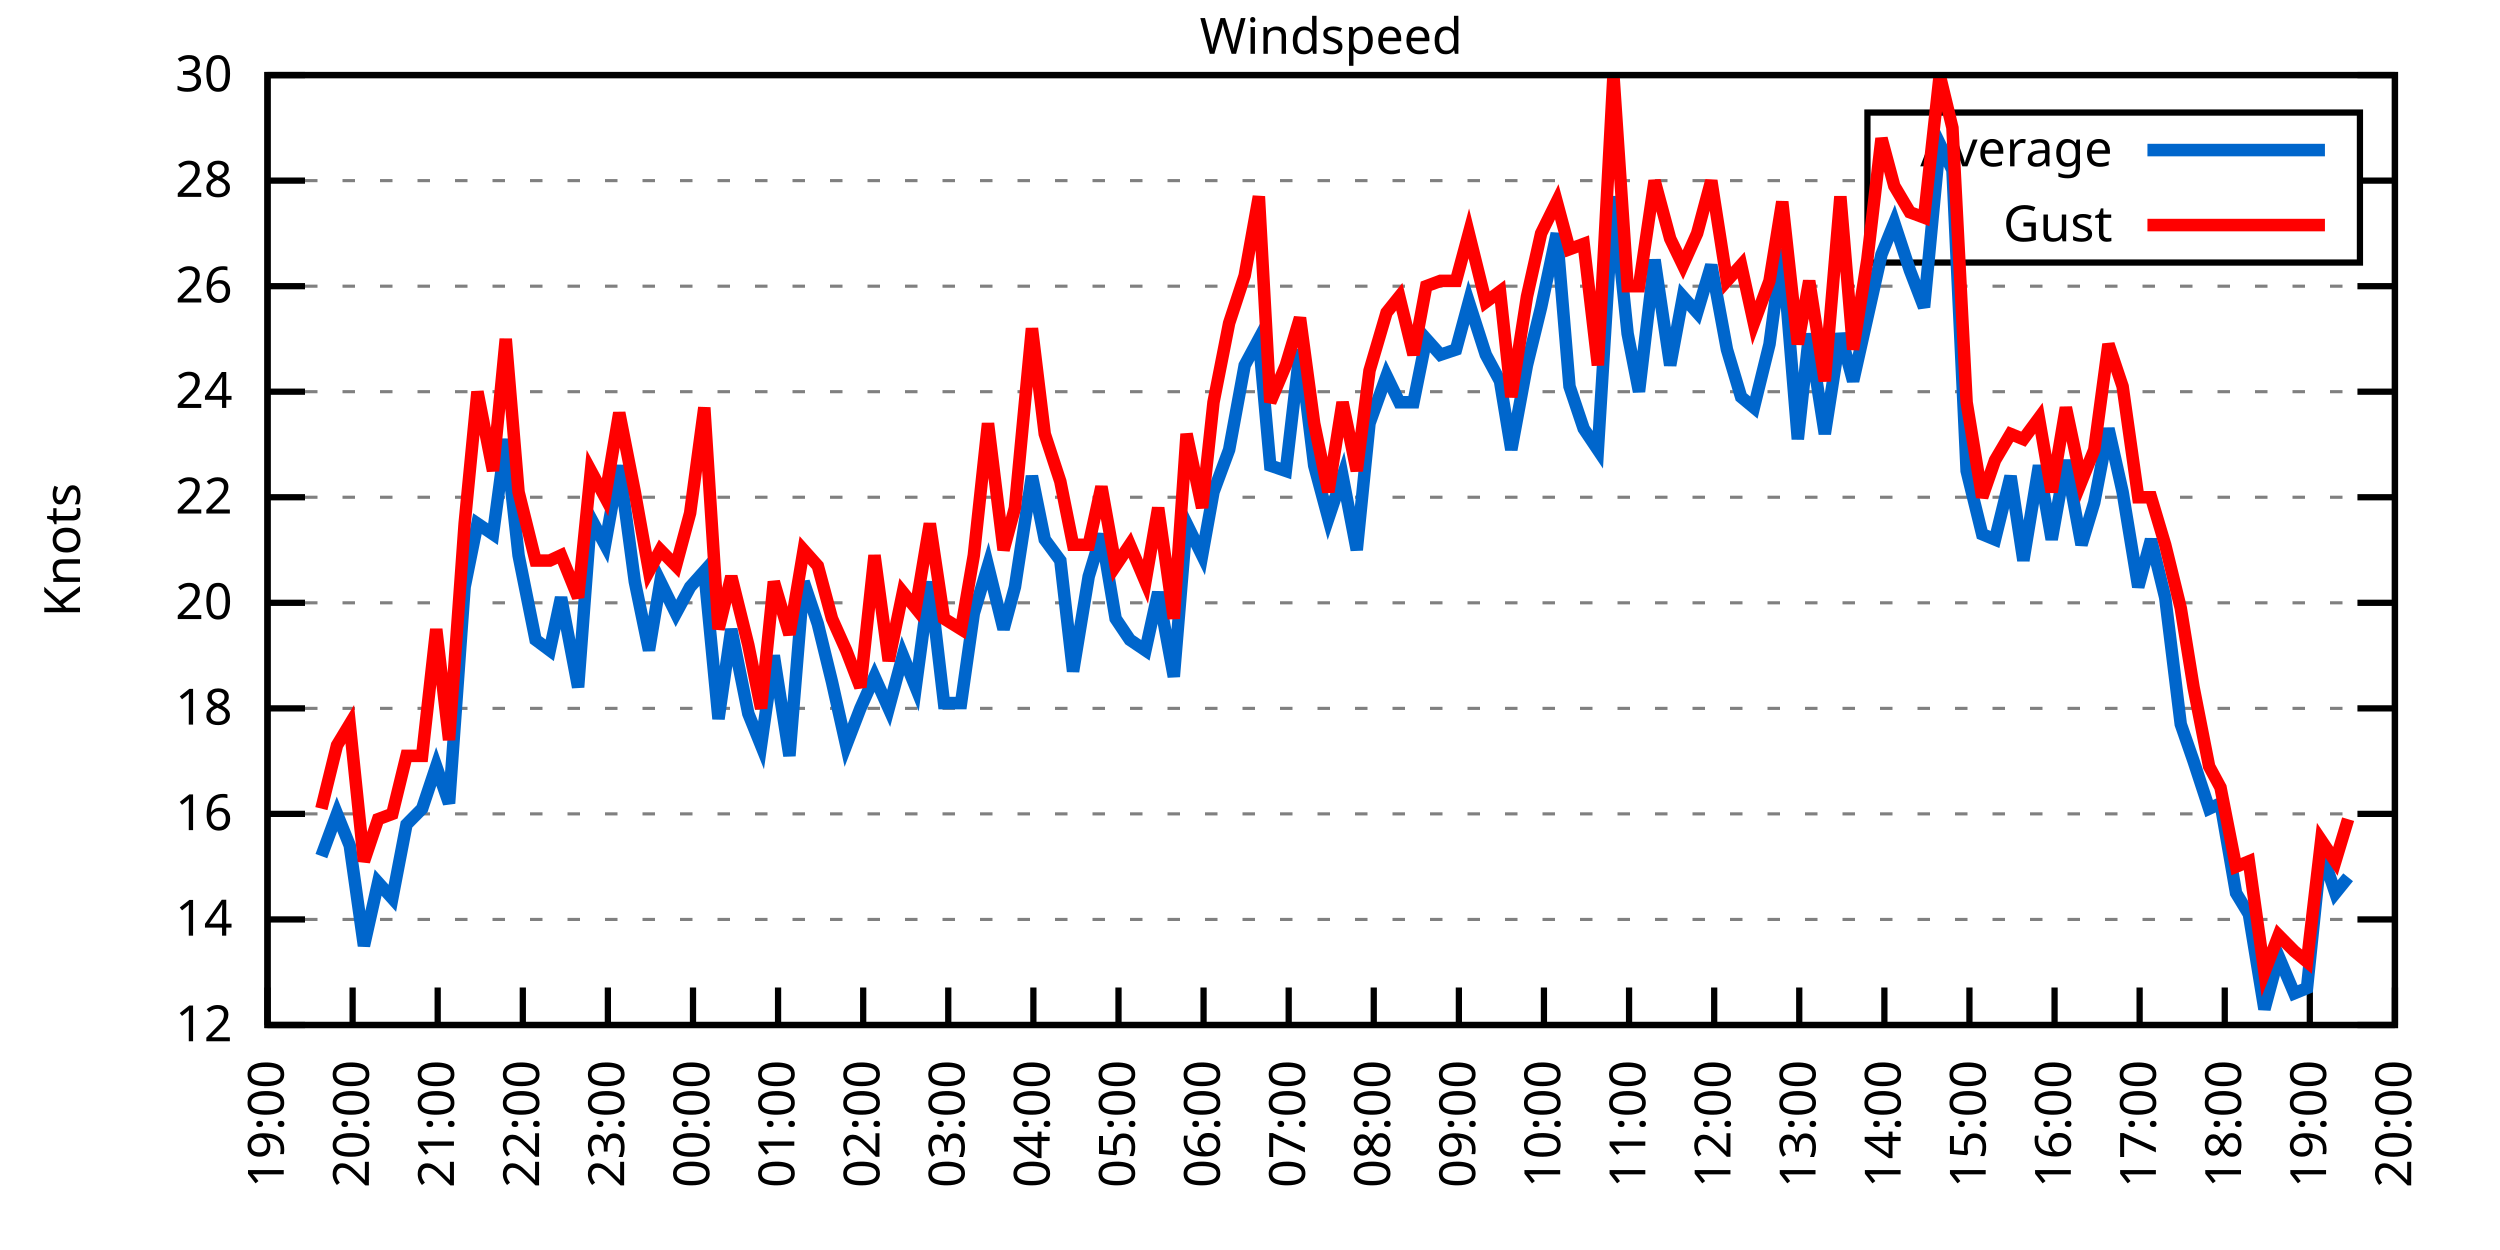
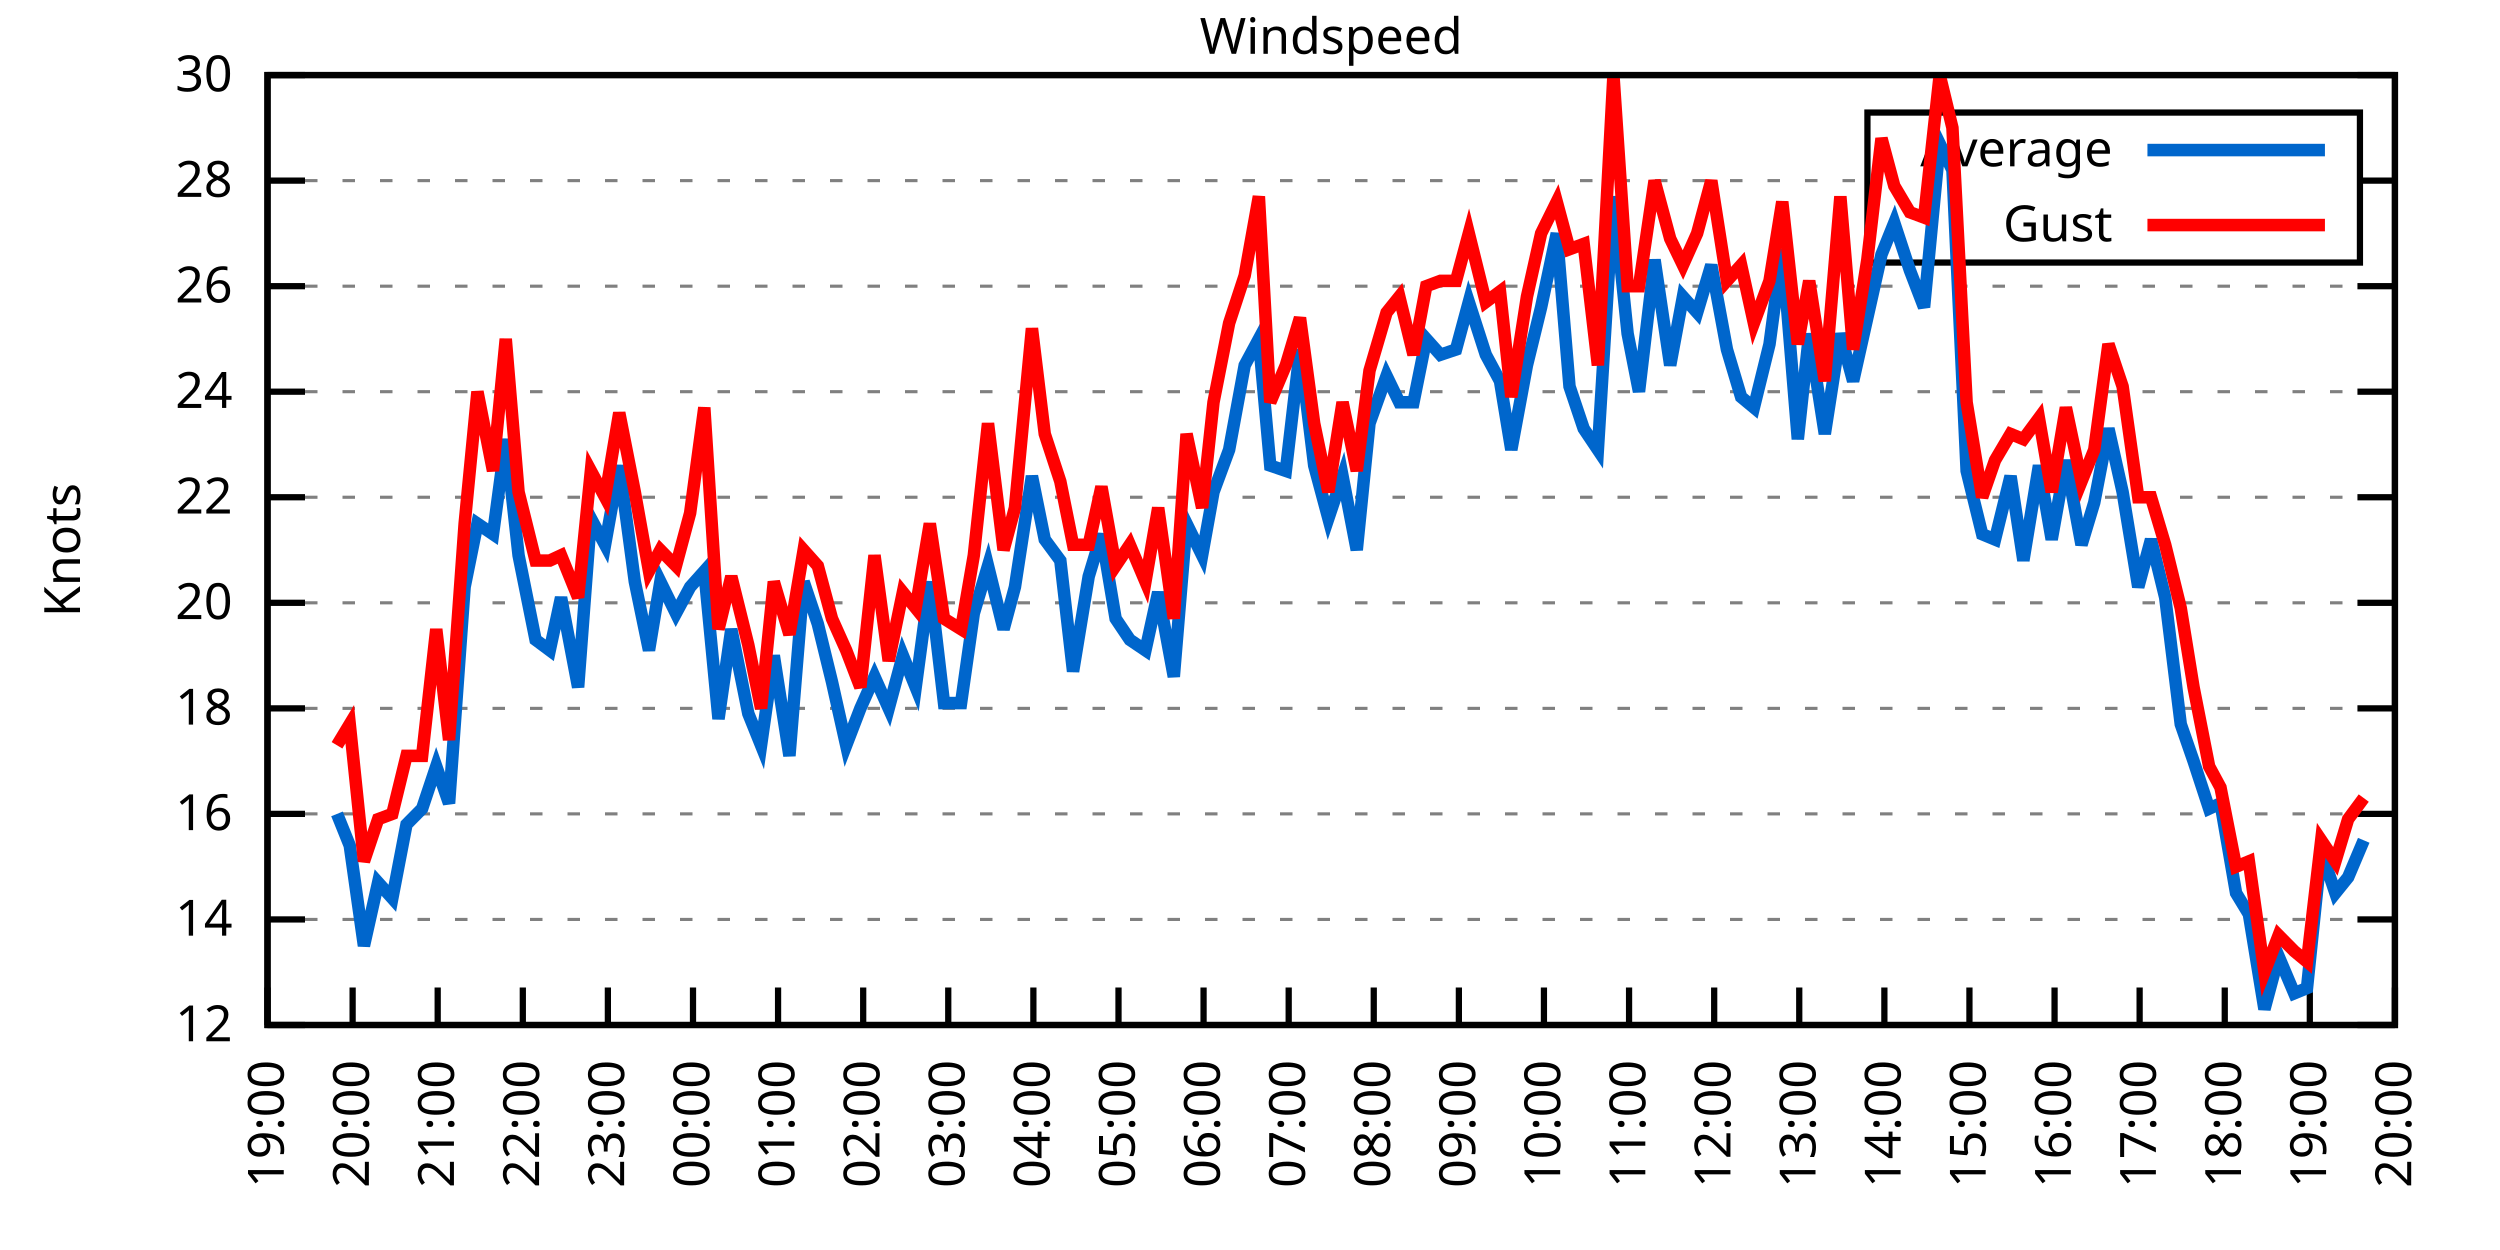
<svg xmlns="http://www.w3.org/2000/svg" xmlns:xlink="http://www.w3.org/1999/xlink" width="400" height="200" viewBox="0 0 400 200">
  <g id="gnuplot_canvas">
    <rect x="0" y="0" width="400" height="200" fill="none" />
    <defs>
      <circle id="gpDot" r="0.5" stroke-width="0.5" stroke="currentColor" />
      <path id="gpPt0" stroke-width="0.333" stroke="currentColor" d="M-1,0 h2 M0,-1 v2" />
      <path id="gpPt1" stroke-width="0.333" stroke="currentColor" d="M-1,-1 L1,1 M1,-1 L-1,1" />
      <path id="gpPt2" stroke-width="0.333" stroke="currentColor" d="M-1,0 L1,0 M0,-1 L0,1 M-1,-1 L1,1 M-1,1 L1,-1" />
      <rect id="gpPt3" stroke-width="0.333" stroke="currentColor" x="-1" y="-1" width="2" height="2" />
      <rect id="gpPt4" stroke-width="0.333" stroke="currentColor" fill="currentColor" x="-1" y="-1" width="2" height="2" />
      <circle id="gpPt5" stroke-width="0.333" stroke="currentColor" cx="0" cy="0" r="1" />
      <use xlink:href="#gpPt5" id="gpPt6" fill="currentColor" stroke="none" />
      <path id="gpPt7" stroke-width="0.333" stroke="currentColor" d="M0,-1.33 L-1.33,0.67 L1.33,0.67 z" />
      <use xlink:href="#gpPt7" id="gpPt8" fill="currentColor" stroke="none" />
      <use xlink:href="#gpPt7" id="gpPt9" stroke="currentColor" transform="rotate(180)" />
      <use xlink:href="#gpPt9" id="gpPt10" fill="currentColor" stroke="none" />
      <use xlink:href="#gpPt3" id="gpPt11" stroke="currentColor" transform="rotate(45)" />
      <use xlink:href="#gpPt11" id="gpPt12" fill="currentColor" stroke="none" />
      <path id="gpPt13" stroke-width="0.333" stroke="currentColor" d="M0,1.330 L1.265,0.411 L0.782,-1.067 L-0.782,-1.076 L-1.265,0.411 z" />
      <use xlink:href="#gpPt13" id="gpPt14" fill="currentColor" stroke="none" />
      <filter id="textbox" filterUnits="objectBoundingBox" x="0" y="0" height="1" width="1">
        <feFlood flood-color="white" flood-opacity="1" result="bgnd" />
        <feComposite in="SourceGraphic" in2="bgnd" operator="atop" />
      </filter>
      <filter id="greybox" filterUnits="objectBoundingBox" x="0" y="0" height="1" width="1">
        <feFlood flood-color="lightgrey" flood-opacity="1" result="grey" />
        <feComposite in="SourceGraphic" in2="grey" operator="atop" />
      </filter>
    </defs>
    <g fill="none" color="white" stroke="currentColor" stroke-width="1.00" stroke-linecap="butt" stroke-linejoin="miter">
</g>
    <g fill="none" color="black" stroke="currentColor" stroke-width="1.00" stroke-linecap="butt" stroke-linejoin="miter">
      <g stroke="none" shape-rendering="crispEdges">
        <polygon fill="rgb(255, 255, 255)" points="42.80,164.00 383.18,164.00 383.18,12.02 42.80,12.02 " />
      </g>
    </g>
    <g fill="none" color="black" stroke="currentColor" stroke-width="1.00" stroke-linecap="butt" stroke-linejoin="miter">
</g>
    <g fill="none" color="black" stroke="black" stroke-width="0.50" stroke-linecap="butt" stroke-linejoin="miter">
</g>
    <g fill="none" color="gray" stroke="currentColor" stroke-width="0.50" stroke-linecap="butt" stroke-linejoin="miter">
      <path stroke="gray" stroke-dasharray="2,4" class="gridline" d="M42.80,164.00 L383.19,164.00  " />
    </g>
    <g fill="none" color="gray" stroke="gray" stroke-width="1.00" stroke-linecap="butt" stroke-linejoin="miter">
</g>
    <g fill="none" color="black" stroke="currentColor" stroke-width="1.00" stroke-linecap="butt" stroke-linejoin="miter">
      <path stroke="black" d="M42.80,164.00 L48.80,164.00 M383.19,164.00 L377.19,164.00  " />
      <g transform="translate(37.20,166.60)" stroke="none" fill="black" font-family="Sans" font-size="8.00" text-anchor="end">
        <text>
          <tspan font-family="Sans"> 12</tspan>
        </text>
      </g>
    </g>
    <g fill="none" color="black" stroke="currentColor" stroke-width="1.00" stroke-linecap="butt" stroke-linejoin="miter">
</g>
    <g fill="none" color="black" stroke="black" stroke-width="0.50" stroke-linecap="butt" stroke-linejoin="miter">
</g>
    <g fill="none" color="gray" stroke="currentColor" stroke-width="0.50" stroke-linecap="butt" stroke-linejoin="miter">
      <path stroke="gray" stroke-dasharray="2,4" class="gridline" d="M42.80,147.11 L383.19,147.11  " />
    </g>
    <g fill="none" color="gray" stroke="gray" stroke-width="1.00" stroke-linecap="butt" stroke-linejoin="miter">
</g>
    <g fill="none" color="black" stroke="currentColor" stroke-width="1.00" stroke-linecap="butt" stroke-linejoin="miter">
      <path stroke="black" d="M42.80,147.11 L48.80,147.11 M383.19,147.11 L377.19,147.11  " />
      <g transform="translate(37.20,149.71)" stroke="none" fill="black" font-family="Sans" font-size="8.00" text-anchor="end">
        <text>
          <tspan font-family="Sans"> 14</tspan>
        </text>
      </g>
    </g>
    <g fill="none" color="black" stroke="currentColor" stroke-width="1.00" stroke-linecap="butt" stroke-linejoin="miter">
</g>
    <g fill="none" color="black" stroke="black" stroke-width="0.50" stroke-linecap="butt" stroke-linejoin="miter">
</g>
    <g fill="none" color="gray" stroke="currentColor" stroke-width="0.50" stroke-linecap="butt" stroke-linejoin="miter">
      <path stroke="gray" stroke-dasharray="2,4" class="gridline" d="M42.80,130.22 L383.19,130.22  " />
    </g>
    <g fill="none" color="gray" stroke="gray" stroke-width="1.00" stroke-linecap="butt" stroke-linejoin="miter">
</g>
    <g fill="none" color="black" stroke="currentColor" stroke-width="1.00" stroke-linecap="butt" stroke-linejoin="miter">
      <path stroke="black" d="M42.80,130.22 L48.80,130.22 M383.19,130.22 L377.19,130.22  " />
      <g transform="translate(37.20,132.82)" stroke="none" fill="black" font-family="Sans" font-size="8.00" text-anchor="end">
        <text>
          <tspan font-family="Sans"> 16</tspan>
        </text>
      </g>
    </g>
    <g fill="none" color="black" stroke="currentColor" stroke-width="1.00" stroke-linecap="butt" stroke-linejoin="miter">
</g>
    <g fill="none" color="black" stroke="black" stroke-width="0.50" stroke-linecap="butt" stroke-linejoin="miter">
</g>
    <g fill="none" color="gray" stroke="currentColor" stroke-width="0.50" stroke-linecap="butt" stroke-linejoin="miter">
      <path stroke="gray" stroke-dasharray="2,4" class="gridline" d="M42.80,113.34 L383.19,113.34  " />
    </g>
    <g fill="none" color="gray" stroke="gray" stroke-width="1.00" stroke-linecap="butt" stroke-linejoin="miter">
</g>
    <g fill="none" color="black" stroke="currentColor" stroke-width="1.00" stroke-linecap="butt" stroke-linejoin="miter">
      <path stroke="black" d="M42.80,113.34 L48.80,113.34 M383.19,113.34 L377.19,113.34  " />
      <g transform="translate(37.20,115.94)" stroke="none" fill="black" font-family="Sans" font-size="8.00" text-anchor="end">
        <text>
          <tspan font-family="Sans"> 18</tspan>
        </text>
      </g>
    </g>
    <g fill="none" color="black" stroke="currentColor" stroke-width="1.00" stroke-linecap="butt" stroke-linejoin="miter">
</g>
    <g fill="none" color="black" stroke="black" stroke-width="0.50" stroke-linecap="butt" stroke-linejoin="miter">
</g>
    <g fill="none" color="gray" stroke="currentColor" stroke-width="0.50" stroke-linecap="butt" stroke-linejoin="miter">
      <path stroke="gray" stroke-dasharray="2,4" class="gridline" d="M42.80,96.45 L383.19,96.45  " />
    </g>
    <g fill="none" color="gray" stroke="gray" stroke-width="1.00" stroke-linecap="butt" stroke-linejoin="miter">
</g>
    <g fill="none" color="black" stroke="currentColor" stroke-width="1.00" stroke-linecap="butt" stroke-linejoin="miter">
      <path stroke="black" d="M42.80,96.45 L48.80,96.45 M383.19,96.45 L377.19,96.45  " />
      <g transform="translate(37.20,99.05)" stroke="none" fill="black" font-family="Sans" font-size="8.00" text-anchor="end">
        <text>
          <tspan font-family="Sans"> 20</tspan>
        </text>
      </g>
    </g>
    <g fill="none" color="black" stroke="currentColor" stroke-width="1.00" stroke-linecap="butt" stroke-linejoin="miter">
</g>
    <g fill="none" color="black" stroke="black" stroke-width="0.50" stroke-linecap="butt" stroke-linejoin="miter">
</g>
    <g fill="none" color="gray" stroke="currentColor" stroke-width="0.50" stroke-linecap="butt" stroke-linejoin="miter">
      <path stroke="gray" stroke-dasharray="2,4" class="gridline" d="M42.80,79.56 L383.19,79.56  " />
    </g>
    <g fill="none" color="gray" stroke="gray" stroke-width="1.00" stroke-linecap="butt" stroke-linejoin="miter">
</g>
    <g fill="none" color="black" stroke="currentColor" stroke-width="1.00" stroke-linecap="butt" stroke-linejoin="miter">
      <path stroke="black" d="M42.80,79.56 L48.80,79.56 M383.19,79.56 L377.19,79.56  " />
      <g transform="translate(37.20,82.16)" stroke="none" fill="black" font-family="Sans" font-size="8.00" text-anchor="end">
        <text>
          <tspan font-family="Sans"> 22</tspan>
        </text>
      </g>
    </g>
    <g fill="none" color="black" stroke="currentColor" stroke-width="1.00" stroke-linecap="butt" stroke-linejoin="miter">
</g>
    <g fill="none" color="black" stroke="black" stroke-width="0.50" stroke-linecap="butt" stroke-linejoin="miter">
</g>
    <g fill="none" color="gray" stroke="currentColor" stroke-width="0.50" stroke-linecap="butt" stroke-linejoin="miter">
      <path stroke="gray" stroke-dasharray="2,4" class="gridline" d="M42.80,62.67 L383.19,62.67  " />
    </g>
    <g fill="none" color="gray" stroke="gray" stroke-width="1.00" stroke-linecap="butt" stroke-linejoin="miter">
</g>
    <g fill="none" color="black" stroke="currentColor" stroke-width="1.00" stroke-linecap="butt" stroke-linejoin="miter">
      <path stroke="black" d="M42.80,62.67 L48.80,62.67 M383.19,62.67 L377.19,62.67  " />
      <g transform="translate(37.20,65.27)" stroke="none" fill="black" font-family="Sans" font-size="8.00" text-anchor="end">
        <text>
          <tspan font-family="Sans"> 24</tspan>
        </text>
      </g>
    </g>
    <g fill="none" color="black" stroke="currentColor" stroke-width="1.00" stroke-linecap="butt" stroke-linejoin="miter">
</g>
    <g fill="none" color="black" stroke="black" stroke-width="0.50" stroke-linecap="butt" stroke-linejoin="miter">
</g>
    <g fill="none" color="gray" stroke="currentColor" stroke-width="0.50" stroke-linecap="butt" stroke-linejoin="miter">
      <path stroke="gray" stroke-dasharray="2,4" class="gridline" d="M42.80,45.79 L383.19,45.79  " />
    </g>
    <g fill="none" color="gray" stroke="gray" stroke-width="1.00" stroke-linecap="butt" stroke-linejoin="miter">
</g>
    <g fill="none" color="black" stroke="currentColor" stroke-width="1.00" stroke-linecap="butt" stroke-linejoin="miter">
      <path stroke="black" d="M42.80,45.79 L48.80,45.79 M383.19,45.79 L377.19,45.79  " />
      <g transform="translate(37.20,48.39)" stroke="none" fill="black" font-family="Sans" font-size="8.00" text-anchor="end">
        <text>
          <tspan font-family="Sans"> 26</tspan>
        </text>
      </g>
    </g>
    <g fill="none" color="black" stroke="currentColor" stroke-width="1.00" stroke-linecap="butt" stroke-linejoin="miter">
</g>
    <g fill="none" color="black" stroke="black" stroke-width="0.50" stroke-linecap="butt" stroke-linejoin="miter">
</g>
    <g fill="none" color="gray" stroke="currentColor" stroke-width="0.50" stroke-linecap="butt" stroke-linejoin="miter">
      <path stroke="gray" stroke-dasharray="2,4" class="gridline" d="M42.80,28.90 L298.79,28.90 M377.59,28.90 L383.19,28.90  " />
    </g>
    <g fill="none" color="gray" stroke="gray" stroke-width="1.00" stroke-linecap="butt" stroke-linejoin="miter">
</g>
    <g fill="none" color="black" stroke="currentColor" stroke-width="1.00" stroke-linecap="butt" stroke-linejoin="miter">
      <path stroke="black" d="M42.80,28.90 L48.80,28.90 M383.19,28.90 L377.19,28.90  " />
      <g transform="translate(37.20,31.50)" stroke="none" fill="black" font-family="Sans" font-size="8.00" text-anchor="end">
        <text>
          <tspan font-family="Sans"> 28</tspan>
        </text>
      </g>
    </g>
    <g fill="none" color="black" stroke="currentColor" stroke-width="1.00" stroke-linecap="butt" stroke-linejoin="miter">
</g>
    <g fill="none" color="black" stroke="black" stroke-width="0.50" stroke-linecap="butt" stroke-linejoin="miter">
</g>
    <g fill="none" color="gray" stroke="currentColor" stroke-width="0.50" stroke-linecap="butt" stroke-linejoin="miter">
      <path stroke="gray" stroke-dasharray="2,4" class="gridline" d="M42.80,12.01 L383.19,12.01  " />
    </g>
    <g fill="none" color="gray" stroke="gray" stroke-width="1.00" stroke-linecap="butt" stroke-linejoin="miter">
</g>
    <g fill="none" color="black" stroke="currentColor" stroke-width="1.00" stroke-linecap="butt" stroke-linejoin="miter">
      <path stroke="black" d="M42.80,12.01 L48.80,12.01 M383.19,12.01 L377.19,12.01  " />
      <g transform="translate(37.20,14.61)" stroke="none" fill="black" font-family="Sans" font-size="8.00" text-anchor="end">
        <text>
          <tspan font-family="Sans"> 30</tspan>
        </text>
      </g>
    </g>
    <g fill="none" color="black" stroke="currentColor" stroke-width="1.00" stroke-linecap="butt" stroke-linejoin="miter">
      <path stroke="black" d="M42.80,164.00 L42.80,158.00  " />
      <g transform="translate(45.40,169.60) rotate(270.00)" stroke="none" fill="black" font-family="Sans" font-size="8.00" text-anchor="end">
        <text>
          <tspan font-family="Sans">19:00</tspan>
        </text>
      </g>
    </g>
    <g fill="none" color="black" stroke="currentColor" stroke-width="1.00" stroke-linecap="butt" stroke-linejoin="miter">
      <path stroke="black" d="M56.42,164.00 L56.42,158.00  " />
      <g transform="translate(59.02,169.60) rotate(270.00)" stroke="none" fill="black" font-family="Sans" font-size="8.00" text-anchor="end">
        <text>
          <tspan font-family="Sans">20:00</tspan>
        </text>
      </g>
    </g>
    <g fill="none" color="black" stroke="currentColor" stroke-width="1.00" stroke-linecap="butt" stroke-linejoin="miter">
      <path stroke="black" d="M70.03,164.00 L70.03,158.00  " />
      <g transform="translate(72.63,169.60) rotate(270.00)" stroke="none" fill="black" font-family="Sans" font-size="8.00" text-anchor="end">
        <text>
          <tspan font-family="Sans">21:00</tspan>
        </text>
      </g>
    </g>
    <g fill="none" color="black" stroke="currentColor" stroke-width="1.00" stroke-linecap="butt" stroke-linejoin="miter">
      <path stroke="black" d="M83.65,164.00 L83.65,158.00  " />
      <g transform="translate(86.25,169.60) rotate(270.00)" stroke="none" fill="black" font-family="Sans" font-size="8.00" text-anchor="end">
        <text>
          <tspan font-family="Sans">22:00</tspan>
        </text>
      </g>
    </g>
    <g fill="none" color="black" stroke="currentColor" stroke-width="1.00" stroke-linecap="butt" stroke-linejoin="miter">
      <path stroke="black" d="M97.26,164.00 L97.26,158.00  " />
      <g transform="translate(99.86,169.60) rotate(270.00)" stroke="none" fill="black" font-family="Sans" font-size="8.00" text-anchor="end">
        <text>
          <tspan font-family="Sans">23:00</tspan>
        </text>
      </g>
    </g>
    <g fill="none" color="black" stroke="currentColor" stroke-width="1.00" stroke-linecap="butt" stroke-linejoin="miter">
      <path stroke="black" d="M110.88,164.00 L110.88,158.00  " />
      <g transform="translate(113.48,169.60) rotate(270.00)" stroke="none" fill="black" font-family="Sans" font-size="8.00" text-anchor="end">
        <text>
          <tspan font-family="Sans">00:00</tspan>
        </text>
      </g>
    </g>
    <g fill="none" color="black" stroke="currentColor" stroke-width="1.00" stroke-linecap="butt" stroke-linejoin="miter">
      <path stroke="black" d="M124.49,164.00 L124.49,158.00  " />
      <g transform="translate(127.09,169.60) rotate(270.00)" stroke="none" fill="black" font-family="Sans" font-size="8.00" text-anchor="end">
        <text>
          <tspan font-family="Sans">01:00</tspan>
        </text>
      </g>
    </g>
    <g fill="none" color="black" stroke="currentColor" stroke-width="1.00" stroke-linecap="butt" stroke-linejoin="miter">
      <path stroke="black" d="M138.11,164.00 L138.11,158.00  " />
      <g transform="translate(140.71,169.60) rotate(270.00)" stroke="none" fill="black" font-family="Sans" font-size="8.00" text-anchor="end">
        <text>
          <tspan font-family="Sans">02:00</tspan>
        </text>
      </g>
    </g>
    <g fill="none" color="black" stroke="currentColor" stroke-width="1.00" stroke-linecap="butt" stroke-linejoin="miter">
      <path stroke="black" d="M151.72,164.00 L151.72,158.00  " />
      <g transform="translate(154.32,169.60) rotate(270.00)" stroke="none" fill="black" font-family="Sans" font-size="8.00" text-anchor="end">
        <text>
          <tspan font-family="Sans">03:00</tspan>
        </text>
      </g>
    </g>
    <g fill="none" color="black" stroke="currentColor" stroke-width="1.00" stroke-linecap="butt" stroke-linejoin="miter">
      <path stroke="black" d="M165.34,164.00 L165.34,158.00  " />
      <g transform="translate(167.94,169.60) rotate(270.00)" stroke="none" fill="black" font-family="Sans" font-size="8.00" text-anchor="end">
        <text>
          <tspan font-family="Sans">04:00</tspan>
        </text>
      </g>
    </g>
    <g fill="none" color="black" stroke="currentColor" stroke-width="1.00" stroke-linecap="butt" stroke-linejoin="miter">
      <path stroke="black" d="M178.96,164.00 L178.96,158.00  " />
      <g transform="translate(181.56,169.60) rotate(270.00)" stroke="none" fill="black" font-family="Sans" font-size="8.00" text-anchor="end">
        <text>
          <tspan font-family="Sans">05:00</tspan>
        </text>
      </g>
    </g>
    <g fill="none" color="black" stroke="currentColor" stroke-width="1.00" stroke-linecap="butt" stroke-linejoin="miter">
      <path stroke="black" d="M192.57,164.00 L192.57,158.00  " />
      <g transform="translate(195.17,169.60) rotate(270.00)" stroke="none" fill="black" font-family="Sans" font-size="8.00" text-anchor="end">
        <text>
          <tspan font-family="Sans">06:00</tspan>
        </text>
      </g>
    </g>
    <g fill="none" color="black" stroke="currentColor" stroke-width="1.00" stroke-linecap="butt" stroke-linejoin="miter">
      <path stroke="black" d="M206.19,164.00 L206.19,158.00  " />
      <g transform="translate(208.79,169.60) rotate(270.00)" stroke="none" fill="black" font-family="Sans" font-size="8.00" text-anchor="end">
        <text>
          <tspan font-family="Sans">07:00</tspan>
        </text>
      </g>
    </g>
    <g fill="none" color="black" stroke="currentColor" stroke-width="1.00" stroke-linecap="butt" stroke-linejoin="miter">
      <path stroke="black" d="M219.80,164.00 L219.80,158.00  " />
      <g transform="translate(222.40,169.60) rotate(270.00)" stroke="none" fill="black" font-family="Sans" font-size="8.00" text-anchor="end">
        <text>
          <tspan font-family="Sans">08:00</tspan>
        </text>
      </g>
    </g>
    <g fill="none" color="black" stroke="currentColor" stroke-width="1.00" stroke-linecap="butt" stroke-linejoin="miter">
      <path stroke="black" d="M233.42,164.00 L233.42,158.00  " />
      <g transform="translate(236.02,169.60) rotate(270.00)" stroke="none" fill="black" font-family="Sans" font-size="8.00" text-anchor="end">
        <text>
          <tspan font-family="Sans">09:00</tspan>
        </text>
      </g>
    </g>
    <g fill="none" color="black" stroke="currentColor" stroke-width="1.00" stroke-linecap="butt" stroke-linejoin="miter">
      <path stroke="black" d="M247.03,164.00 L247.03,158.00  " />
      <g transform="translate(249.63,169.60) rotate(270.00)" stroke="none" fill="black" font-family="Sans" font-size="8.00" text-anchor="end">
        <text>
          <tspan font-family="Sans">10:00</tspan>
        </text>
      </g>
    </g>
    <g fill="none" color="black" stroke="currentColor" stroke-width="1.00" stroke-linecap="butt" stroke-linejoin="miter">
      <path stroke="black" d="M260.65,164.00 L260.65,158.00  " />
      <g transform="translate(263.25,169.60) rotate(270.00)" stroke="none" fill="black" font-family="Sans" font-size="8.00" text-anchor="end">
        <text>
          <tspan font-family="Sans">11:00</tspan>
        </text>
      </g>
    </g>
    <g fill="none" color="black" stroke="currentColor" stroke-width="1.00" stroke-linecap="butt" stroke-linejoin="miter">
      <path stroke="black" d="M274.27,164.00 L274.27,158.00  " />
      <g transform="translate(276.87,169.60) rotate(270.00)" stroke="none" fill="black" font-family="Sans" font-size="8.00" text-anchor="end">
        <text>
          <tspan font-family="Sans">12:00</tspan>
        </text>
      </g>
    </g>
    <g fill="none" color="black" stroke="currentColor" stroke-width="1.00" stroke-linecap="butt" stroke-linejoin="miter">
      <path stroke="black" d="M287.88,164.00 L287.88,158.00  " />
      <g transform="translate(290.48,169.60) rotate(270.00)" stroke="none" fill="black" font-family="Sans" font-size="8.00" text-anchor="end">
        <text>
          <tspan font-family="Sans">13:00</tspan>
        </text>
      </g>
    </g>
    <g fill="none" color="black" stroke="currentColor" stroke-width="1.00" stroke-linecap="butt" stroke-linejoin="miter">
      <path stroke="black" d="M301.50,164.00 L301.50,158.00  " />
      <g transform="translate(304.10,169.60) rotate(270.00)" stroke="none" fill="black" font-family="Sans" font-size="8.00" text-anchor="end">
        <text>
          <tspan font-family="Sans">14:00</tspan>
        </text>
      </g>
    </g>
    <g fill="none" color="black" stroke="currentColor" stroke-width="1.00" stroke-linecap="butt" stroke-linejoin="miter">
      <path stroke="black" d="M315.11,164.00 L315.11,158.00  " />
      <g transform="translate(317.71,169.60) rotate(270.00)" stroke="none" fill="black" font-family="Sans" font-size="8.00" text-anchor="end">
        <text>
          <tspan font-family="Sans">15:00</tspan>
        </text>
      </g>
    </g>
    <g fill="none" color="black" stroke="currentColor" stroke-width="1.00" stroke-linecap="butt" stroke-linejoin="miter">
      <path stroke="black" d="M328.73,164.00 L328.73,158.00  " />
      <g transform="translate(331.33,169.60) rotate(270.00)" stroke="none" fill="black" font-family="Sans" font-size="8.00" text-anchor="end">
        <text>
          <tspan font-family="Sans">16:00</tspan>
        </text>
      </g>
    </g>
    <g fill="none" color="black" stroke="currentColor" stroke-width="1.00" stroke-linecap="butt" stroke-linejoin="miter">
      <path stroke="black" d="M342.34,164.00 L342.34,158.00  " />
      <g transform="translate(344.94,169.60) rotate(270.00)" stroke="none" fill="black" font-family="Sans" font-size="8.00" text-anchor="end">
        <text>
          <tspan font-family="Sans">17:00</tspan>
        </text>
      </g>
    </g>
    <g fill="none" color="black" stroke="currentColor" stroke-width="1.00" stroke-linecap="butt" stroke-linejoin="miter">
      <path stroke="black" d="M355.96,164.00 L355.96,158.00  " />
      <g transform="translate(358.56,169.60) rotate(270.00)" stroke="none" fill="black" font-family="Sans" font-size="8.00" text-anchor="end">
        <text>
          <tspan font-family="Sans">18:00</tspan>
        </text>
      </g>
    </g>
    <g fill="none" color="black" stroke="currentColor" stroke-width="1.00" stroke-linecap="butt" stroke-linejoin="miter">
      <path stroke="black" d="M369.57,164.00 L369.57,158.00  " />
      <g transform="translate(372.17,169.60) rotate(270.00)" stroke="none" fill="black" font-family="Sans" font-size="8.00" text-anchor="end">
        <text>
          <tspan font-family="Sans">19:00</tspan>
        </text>
      </g>
    </g>
    <g fill="none" color="black" stroke="currentColor" stroke-width="1.00" stroke-linecap="butt" stroke-linejoin="miter">
      <path stroke="black" d="M383.19,164.00 L383.19,158.00  " />
      <g transform="translate(385.79,169.60) rotate(270.00)" stroke="none" fill="black" font-family="Sans" font-size="8.00" text-anchor="end">
        <text>
          <tspan font-family="Sans">20:00</tspan>
        </text>
      </g>
    </g>
    <g fill="none" color="black" stroke="currentColor" stroke-width="1.00" stroke-linecap="butt" stroke-linejoin="miter">
</g>
    <g fill="none" color="black" stroke="currentColor" stroke-width="1.00" stroke-linecap="butt" stroke-linejoin="miter">
      <path stroke="black" d="M42.80,12.01 L42.80,164.00 L383.19,164.00 L383.19,12.01 L42.80,12.01 Z  " />
    </g>
    <g fill="none" color="black" stroke="currentColor" stroke-width="1.00" stroke-linecap="butt" stroke-linejoin="miter">
</g>
    <g fill="none" color="black" stroke="currentColor" stroke-width="1.00" stroke-linecap="butt" stroke-linejoin="miter">
      <path stroke="black" d="M298.79,42.01 L298.79,18.01 L377.59,18.01 L377.59,42.01 L298.79,42.01 Z  " />
    </g>
    <g id="Windspeed_plot_1">
      <g fill="none" color="white" stroke="black" stroke-width="2.00" stroke-linecap="butt" stroke-linejoin="miter">
</g>
      <g fill="none" color="black" stroke="currentColor" stroke-width="2.00" stroke-linecap="butt" stroke-linejoin="miter">
        <g transform="translate(337.99,26.61)" stroke="none" fill="black" font-family="Sans" font-size="8.00" text-anchor="end">
          <text>
            <tspan font-family="Sans">Average</tspan>
          </text>
        </g>
      </g>
      <g fill="none" color="black" stroke="currentColor" stroke-width="2.00" stroke-linecap="butt" stroke-linejoin="miter">
-         <path stroke="rgb(  0, 102, 204)" d="M343.59,24.01 L371.99,24.01 M51.42,136.98 L53.92,130.22 L55.96,135.29 L58.23,151.33 L60.50,141.20 L62.77,143.73   L65.04,131.91 L67.54,129.38 L69.80,122.62 L71.85,128.54 L74.34,93.92 L76.39,83.78 L78.88,85.47 L80.92,70.27   L82.97,88.85 L85.69,102.36 L87.96,104.05 L89.77,95.60 L92.50,109.96 L94.54,82.94 L96.81,87.16 L99.08,74.49   L101.57,93.07 L103.84,104.05 L105.66,93.07 L108.15,98.14 L110.42,93.92 L112.69,91.38 L114.96,115.03 L117.01,100.67   L119.73,114.18 L121.77,119.25 L123.81,104.89 L126.31,120.94 L128.58,93.07 L130.85,99.83 L133.12,109.11 L135.39,119.25   L137.66,113.34 L139.92,108.27 L142.19,113.34 L144.46,104.89 L146.51,109.96 L148.77,93.07 L151.04,112.49 L153.77,112.49   L155.81,98.14 L158.08,90.54 L160.57,100.67 L162.39,93.92 L165.11,76.18 L167.16,86.32 L169.65,89.69 L171.69,107.43   L174.19,92.23 L176.23,85.47 L178.50,98.98 L180.77,102.36 L183.27,104.05 L185.31,94.76 L187.81,108.27 L189.85,83.78   L192.34,88.85 L194.16,78.72 L196.66,71.96 L199.15,58.45 L201.42,54.23 L203.24,74.49 L205.73,75.34 L208.00,55.92   L210.27,74.49 L212.54,82.94 L214.81,76.18 L217.08,88.00 L219.12,67.74 L221.85,60.14 L223.89,64.36 L226.16,64.36   L228.20,54.23 L230.47,56.76 L232.96,55.92 L235.01,48.32 L237.73,56.76 L240.00,60.98 L241.81,71.96 L244.31,58.45   L246.58,49.16 L249.08,37.34 L251.12,61.83 L253.39,68.58 L255.66,71.96 L258.15,31.43 L260.42,53.39 L262.24,62.67   L264.73,41.56 L267.23,58.45 L269.27,47.47 L271.54,50.01 L273.81,42.41 L276.31,55.92 L278.58,63.52 L280.62,65.21   L283.12,55.07 L285.16,39.87 L287.65,70.27 L289.47,53.39 L291.97,69.43 L294.46,53.39 L296.50,60.98 L298.77,50.85   L301.04,40.72 L303.08,35.65 L305.58,43.25 L307.85,49.16 L310.35,22.99 L312.39,27.21 L314.66,75.34 L317.15,85.47   L319.20,86.32 L321.69,76.18 L323.74,89.69 L326.23,74.49 L328.27,86.32 L330.54,73.65 L333.04,87.16 L335.08,80.41   L337.35,68.58 L339.62,78.72 L342.12,93.92 L344.16,86.32 L346.43,95.60 L348.92,115.87 L350.97,121.78 L353.46,129.38   L355.28,128.54 L357.77,142.89 L359.82,146.27 L362.31,161.47 L364.58,153.02 L367.08,158.93 L369.12,158.09 L371.39,136.14   L373.66,142.89 L375.70,140.36  " />
+         <path stroke="rgb(  0, 102, 204)" d="M343.59,24.01 L371.99,24.01 M53.92,130.22 L55.96,135.29 L58.23,151.33 L60.50,141.20 L62.77,143.73 L65.04,131.91   L67.54,129.38 L69.80,122.62 L71.85,128.54 L74.34,93.92 L76.39,83.78 L78.88,85.47 L80.92,70.27 L82.97,88.85   L85.69,102.36 L87.96,104.05 L89.77,95.60 L92.50,109.96 L94.54,82.94 L96.81,87.16 L99.08,74.49 L101.57,93.07   L103.84,104.05 L105.66,93.07 L108.15,98.14 L110.42,93.92 L112.69,91.38 L114.96,115.03 L117.01,100.67 L119.73,114.18   L121.77,119.25 L123.81,104.89 L126.31,120.94 L128.58,93.07 L130.85,99.83 L133.12,109.11 L135.39,119.25 L137.66,113.34   L139.92,108.27 L142.19,113.34 L144.46,104.89 L146.51,109.96 L148.77,93.07 L151.04,112.49 L153.77,112.49 L155.81,98.14   L158.08,90.54 L160.57,100.67 L162.39,93.92 L165.11,76.18 L167.16,86.32 L169.65,89.69 L171.69,107.43 L174.19,92.23   L176.23,85.47 L178.50,98.98 L180.77,102.36 L183.27,104.05 L185.31,94.76 L187.81,108.27 L189.85,83.78 L192.34,88.85   L194.16,78.72 L196.66,71.96 L199.15,58.45 L201.42,54.23 L203.24,74.49 L205.73,75.34 L208.00,55.92 L210.27,74.49   L212.54,82.94 L214.81,76.18 L217.08,88.00 L219.12,67.74 L221.85,60.14 L223.89,64.36 L226.16,64.36 L228.20,54.23   L230.47,56.76 L232.96,55.92 L235.01,48.32 L237.73,56.76 L240.00,60.98 L241.81,71.96 L244.31,58.45 L246.58,49.16   L249.08,37.34 L251.12,61.83 L253.39,68.58 L255.66,71.96 L258.15,31.43 L260.42,53.39 L262.24,62.67 L264.73,41.56   L267.23,58.45 L269.27,47.47 L271.54,50.01 L273.81,42.41 L276.31,55.92 L278.58,63.52 L280.62,65.21 L283.12,55.07   L285.16,39.87 L287.65,70.27 L289.47,53.39 L291.97,69.43 L294.46,53.39 L296.50,60.98 L298.77,50.85 L301.04,40.72   L303.08,35.65 L305.58,43.25 L307.85,49.16 L310.35,22.99 L312.39,27.21 L314.66,75.34 L317.15,85.47 L319.20,86.32   L321.69,76.18 L323.74,89.69 L326.23,74.49 L328.27,86.32 L330.54,73.65 L333.04,87.16 L335.08,80.41 L337.35,68.58   L339.62,78.72 L342.12,93.92 L344.16,86.32 L346.43,95.60 L348.92,115.87 L350.97,121.78 L353.46,129.38 L355.28,128.54   L357.77,142.89 L359.82,146.27 L362.31,161.47 L364.58,153.02 L367.08,158.93 L369.12,158.09 L371.39,136.14 L373.66,142.89   L375.70,140.36 L378.20,134.45  " />
      </g>
    </g>
    <g id="Windspeed_plot_2">
      <g fill="none" color="black" stroke="currentColor" stroke-width="2.00" stroke-linecap="butt" stroke-linejoin="miter">
        <g transform="translate(337.99,38.61)" stroke="none" fill="black" font-family="Sans" font-size="8.00" text-anchor="end">
          <text>
            <tspan font-family="Sans">Gust</tspan>
          </text>
        </g>
      </g>
      <g fill="none" color="black" stroke="currentColor" stroke-width="2.00" stroke-linecap="butt" stroke-linejoin="miter">
-         <path stroke="rgb(255,   0,   0)" d="M343.59,36.01 L371.99,36.01 M51.42,129.38 L53.92,119.25 L55.96,115.87 L58.23,137.82 L60.50,131.07 L62.77,130.22   L65.04,120.94 L67.54,120.94 L69.80,100.67 L71.85,118.40 L74.34,83.78 L76.39,62.67 L78.88,75.34 L80.92,54.23   L82.97,78.72 L85.69,89.69 L87.96,89.69 L89.77,88.85 L92.50,95.60 L94.54,75.34 L96.81,79.56 L99.08,66.05   L101.57,78.72 L103.84,91.38 L105.66,88.00 L108.15,90.54 L110.42,82.09 L112.69,65.21 L114.96,100.67 L117.01,92.23   L119.73,103.20 L121.77,113.34 L123.81,93.07 L126.31,101.52 L128.58,88.00 L130.85,90.54 L133.12,98.98 L135.39,104.05   L137.66,109.96 L139.92,88.85 L142.19,105.74 L144.46,94.76 L146.51,97.29 L148.77,83.78 L151.04,98.98 L153.77,100.67   L155.81,88.85 L158.08,67.74 L160.57,88.00 L162.39,81.25 L165.11,52.54 L167.16,69.43 L169.65,77.03 L171.69,87.16   L174.19,87.16 L176.23,77.87 L178.50,90.54 L180.77,87.16 L183.27,93.07 L185.31,81.25 L187.81,98.98 L189.85,69.43   L192.34,81.25 L194.16,64.36 L196.66,51.70 L199.15,44.10 L201.42,31.43 L203.24,64.36 L205.73,58.45 L208.00,50.85   L210.27,67.74 L212.54,78.72 L214.81,64.36 L217.08,75.34 L219.12,59.30 L221.85,50.01 L223.89,47.47 L226.16,56.76   L228.20,45.79 L230.47,44.94 L232.96,44.94 L235.01,37.34 L237.73,48.32 L240.00,46.63 L241.81,63.52 L244.31,47.47   L246.58,37.34 L249.08,32.28 L251.12,39.87 L253.39,39.03 L255.66,58.45 L258.15,12.01 L260.42,45.79 L262.24,45.79   L264.73,28.90 L267.23,38.19 L269.27,42.41 L271.54,37.34 L273.81,28.90 L276.31,44.94 L278.58,42.41 L280.62,51.70   L283.12,44.94 L285.16,32.28 L287.65,55.07 L289.47,44.94 L291.97,60.98 L294.46,31.43 L296.50,55.92 L298.77,41.56   L301.04,22.14 L303.08,29.74 L305.58,33.96 L307.85,34.81 L310.35,12.01 L312.39,20.45 L314.66,64.36 L317.15,79.56   L319.20,73.65 L321.69,69.43 L323.74,70.27 L326.23,66.90 L328.27,78.72 L330.54,65.21 L333.04,77.03 L335.08,71.96   L337.35,55.07 L339.62,61.83 L342.12,79.56 L344.16,79.56 L346.43,87.16 L348.92,97.29 L350.97,109.96 L353.46,122.62   L355.28,126.00 L357.77,138.67 L359.82,137.82 L362.31,155.56 L364.58,149.65 L367.08,152.18 L369.12,153.87 L371.39,134.45   L373.66,137.82 L375.70,131.07  " />
+         <path stroke="rgb(255,   0,   0)" d="M343.59,36.01 L371.99,36.01 M53.92,119.25 L55.96,115.87 L58.23,137.82 L60.50,131.07 L62.77,130.22 L65.04,120.94   L67.54,120.94 L69.80,100.67 L71.85,118.40 L74.34,83.78 L76.39,62.67 L78.88,75.34 L80.92,54.23 L82.97,78.72   L85.69,89.69 L87.96,89.69 L89.77,88.85 L92.50,95.60 L94.54,75.34 L96.81,79.56 L99.08,66.05 L101.57,78.72   L103.84,91.38 L105.66,88.00 L108.15,90.54 L110.42,82.09 L112.69,65.21 L114.96,100.67 L117.01,92.23 L119.73,103.20   L121.77,113.34 L123.81,93.07 L126.31,101.52 L128.58,88.00 L130.85,90.54 L133.12,98.98 L135.39,104.05 L137.66,109.96   L139.92,88.85 L142.19,105.74 L144.46,94.76 L146.51,97.29 L148.77,83.78 L151.04,98.98 L153.77,100.67 L155.81,88.85   L158.08,67.74 L160.57,88.00 L162.39,81.25 L165.11,52.54 L167.16,69.43 L169.65,77.03 L171.69,87.16 L174.19,87.16   L176.23,77.87 L178.50,90.54 L180.77,87.16 L183.27,93.07 L185.31,81.25 L187.81,98.98 L189.85,69.43 L192.34,81.25   L194.16,64.36 L196.66,51.70 L199.15,44.10 L201.42,31.43 L203.24,64.36 L205.73,58.45 L208.00,50.85 L210.27,67.74   L212.54,78.72 L214.81,64.36 L217.08,75.34 L219.12,59.30 L221.85,50.01 L223.89,47.47 L226.16,56.76 L228.20,45.79   L230.47,44.94 L232.96,44.94 L235.01,37.34 L237.73,48.32 L240.00,46.63 L241.81,63.52 L244.31,47.47 L246.58,37.34   L249.08,32.28 L251.12,39.87 L253.39,39.03 L255.66,58.45 L258.15,12.01 L260.42,45.79 L262.24,45.79 L264.73,28.90   L267.23,38.19 L269.27,42.41 L271.54,37.34 L273.81,28.90 L276.31,44.94 L278.58,42.41 L280.62,51.70 L283.12,44.94   L285.16,32.28 L287.65,55.07 L289.47,44.94 L291.97,60.98 L294.46,31.43 L296.50,55.92 L298.77,41.56 L301.04,22.14   L303.08,29.74 L305.58,33.96 L307.85,34.81 L310.35,12.01 L312.39,20.45 L314.66,64.36 L317.15,79.56 L319.20,73.65   L321.69,69.43 L323.74,70.27 L326.23,66.90 L328.27,78.72 L330.54,65.21 L333.04,77.03 L335.08,71.96 L337.35,55.07   L339.62,61.83 L342.12,79.56 L344.16,79.56 L346.43,87.16 L348.92,97.29 L350.97,109.96 L353.46,122.62 L355.28,126.00   L357.77,138.67 L359.82,137.82 L362.31,155.56 L364.58,149.65 L367.08,152.18 L369.12,153.87 L371.39,134.45 L373.66,137.82   L375.70,131.07 L378.20,127.69  " />
      </g>
    </g>
    <g fill="none" color="black" stroke="currentColor" stroke-width="2.00" stroke-linecap="butt" stroke-linejoin="miter">
</g>
    <g fill="none" color="black" stroke="black" stroke-width="1.00" stroke-linecap="butt" stroke-linejoin="miter">
</g>
    <g fill="none" color="black" stroke="currentColor" stroke-width="1.00" stroke-linecap="butt" stroke-linejoin="miter">
      <path stroke="black" d="M42.80,12.01 L42.80,164.00 L383.19,164.00 L383.19,12.01 L42.80,12.01 Z  " />
      <g transform="translate(12.80,88.01) rotate(270.00)" stroke="none" fill="black" font-family="Sans" font-size="8.00" text-anchor="middle">
        <text>
          <tspan font-family="Sans">Knots</tspan>
        </text>
      </g>
    </g>
    <g fill="none" color="black" stroke="currentColor" stroke-width="1.00" stroke-linecap="butt" stroke-linejoin="miter">
</g>
    <g fill="none" color="black" stroke="currentColor" stroke-width="1.00" stroke-linecap="butt" stroke-linejoin="miter">
      <g transform="translate(212.99,8.61)" stroke="none" fill="black" font-family="Sans" font-size="8.00" text-anchor="middle">
        <text>
          <tspan font-family="Sans">Windspeed</tspan>
        </text>
      </g>
    </g>
    <g fill="none" color="black" stroke="currentColor" stroke-width="1.00" stroke-linecap="butt" stroke-linejoin="miter">
</g>
  </g>
</svg>
